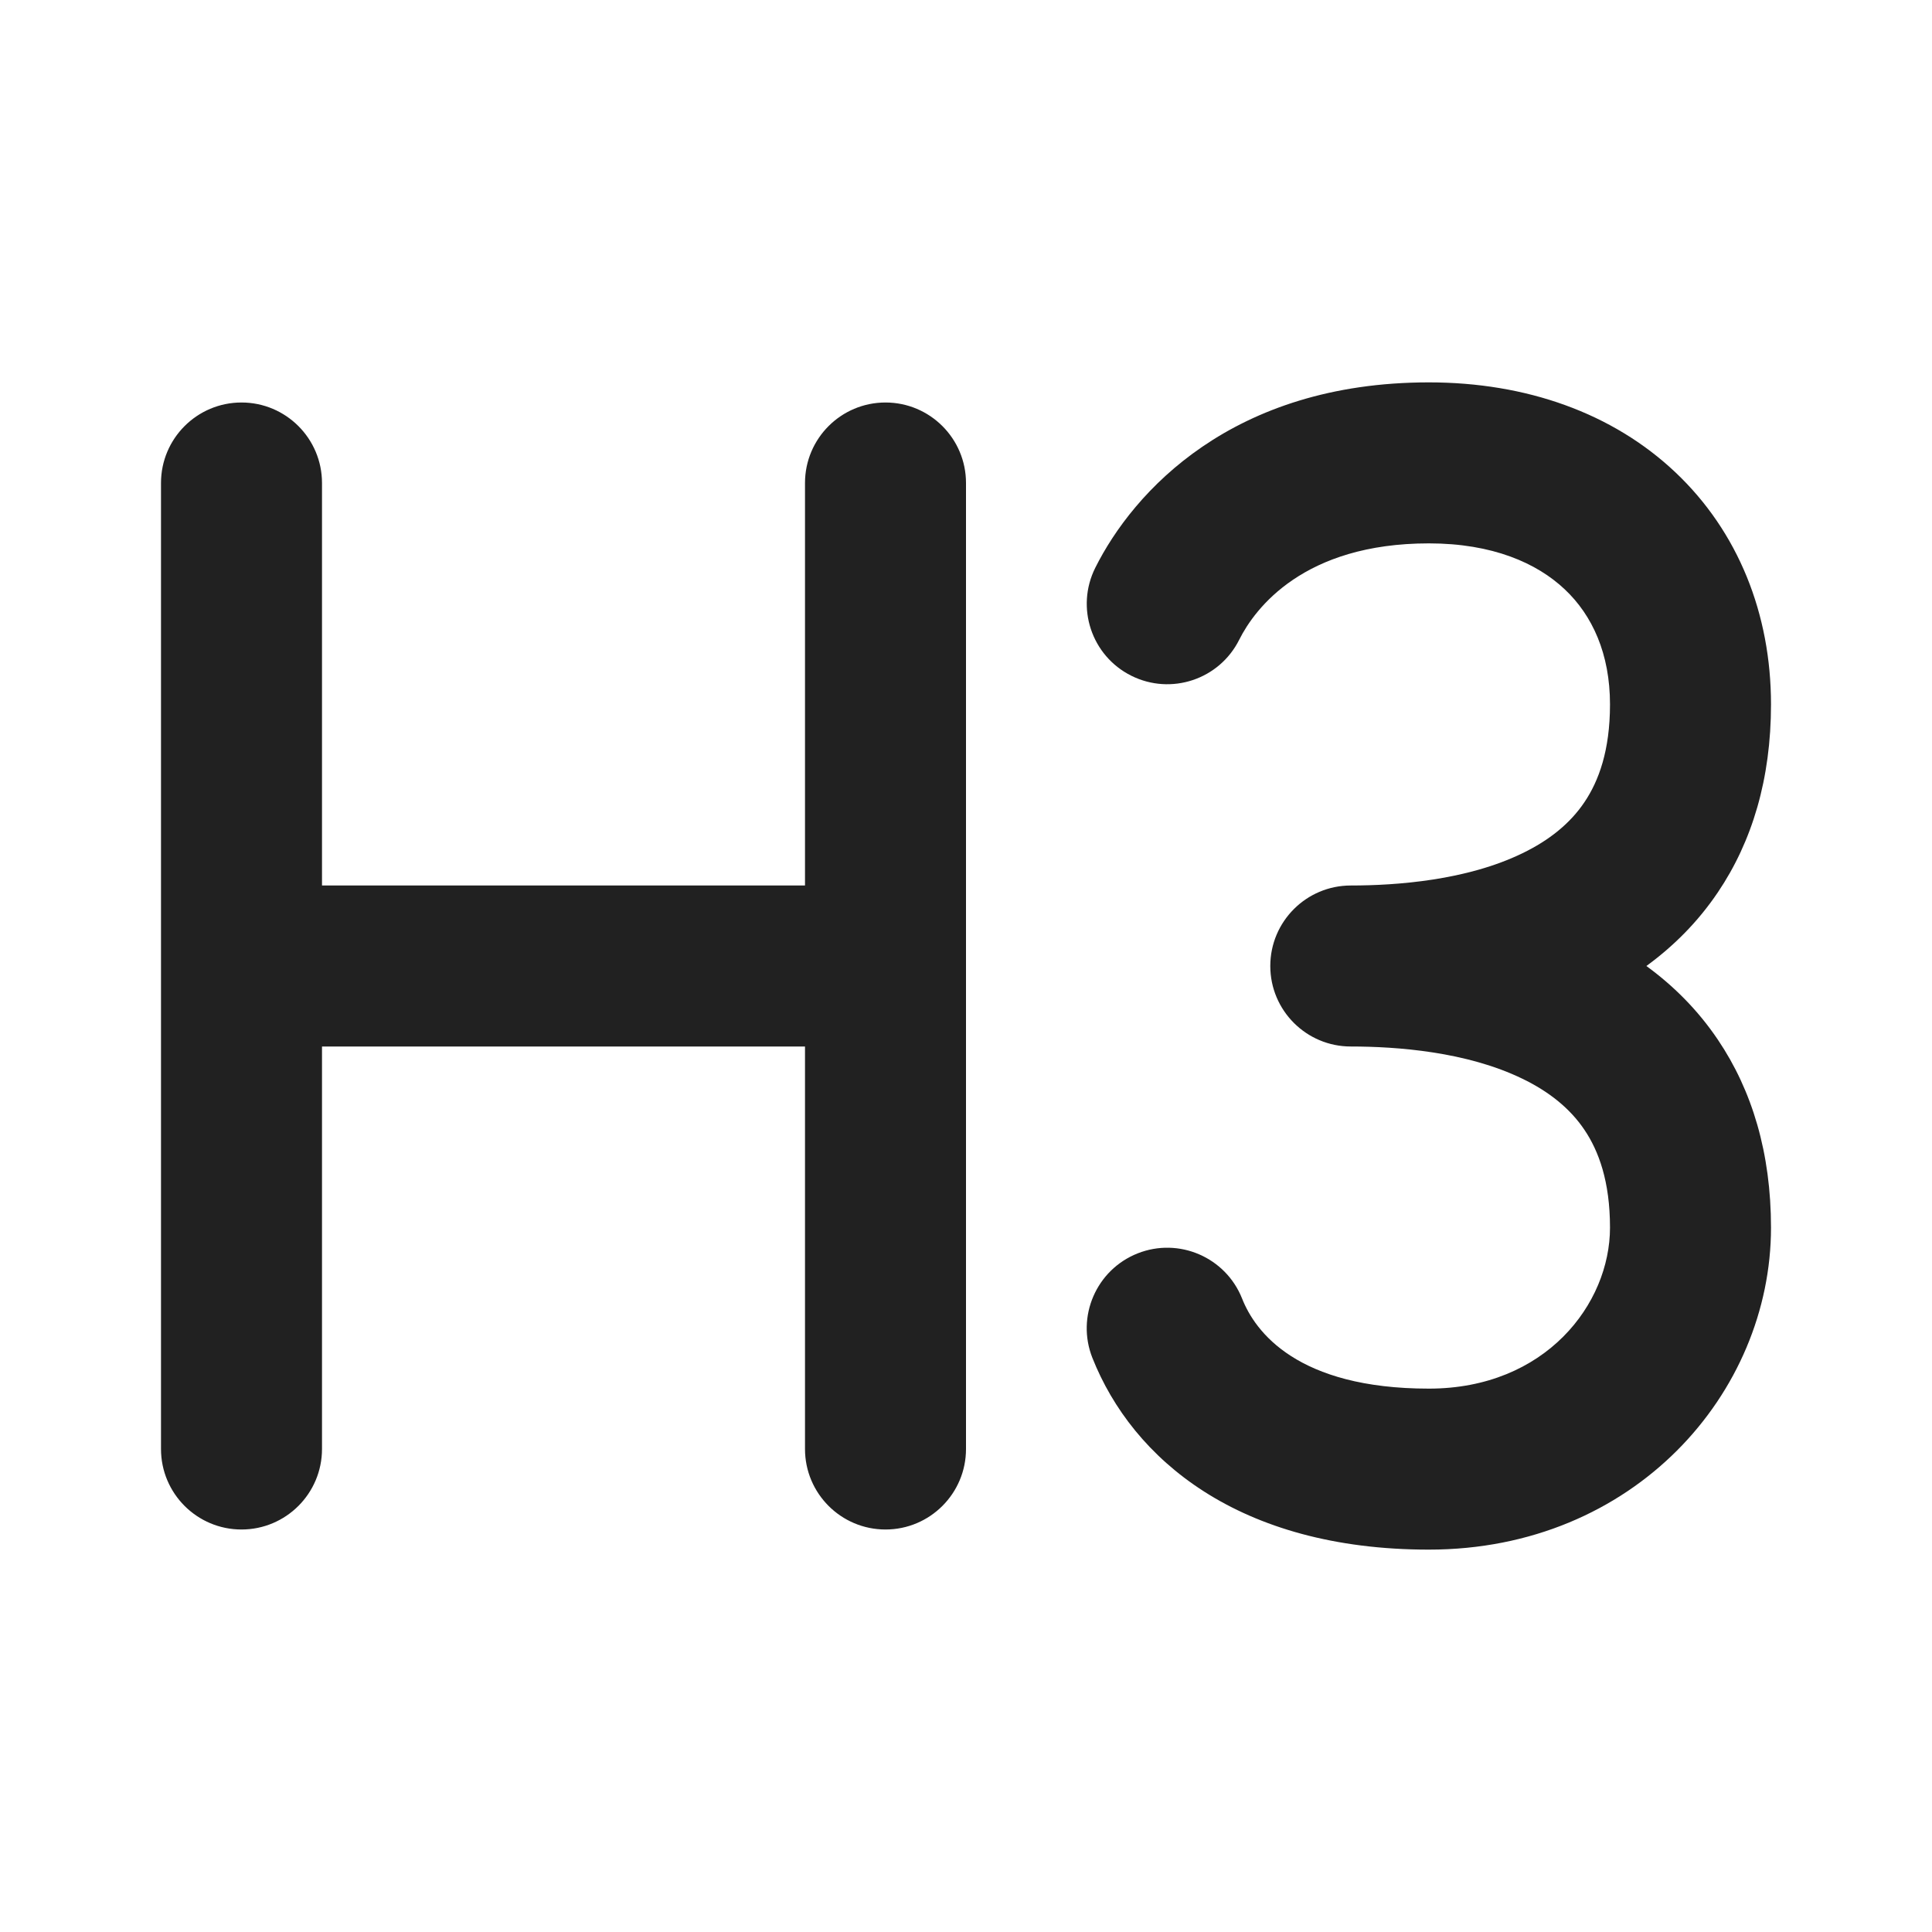
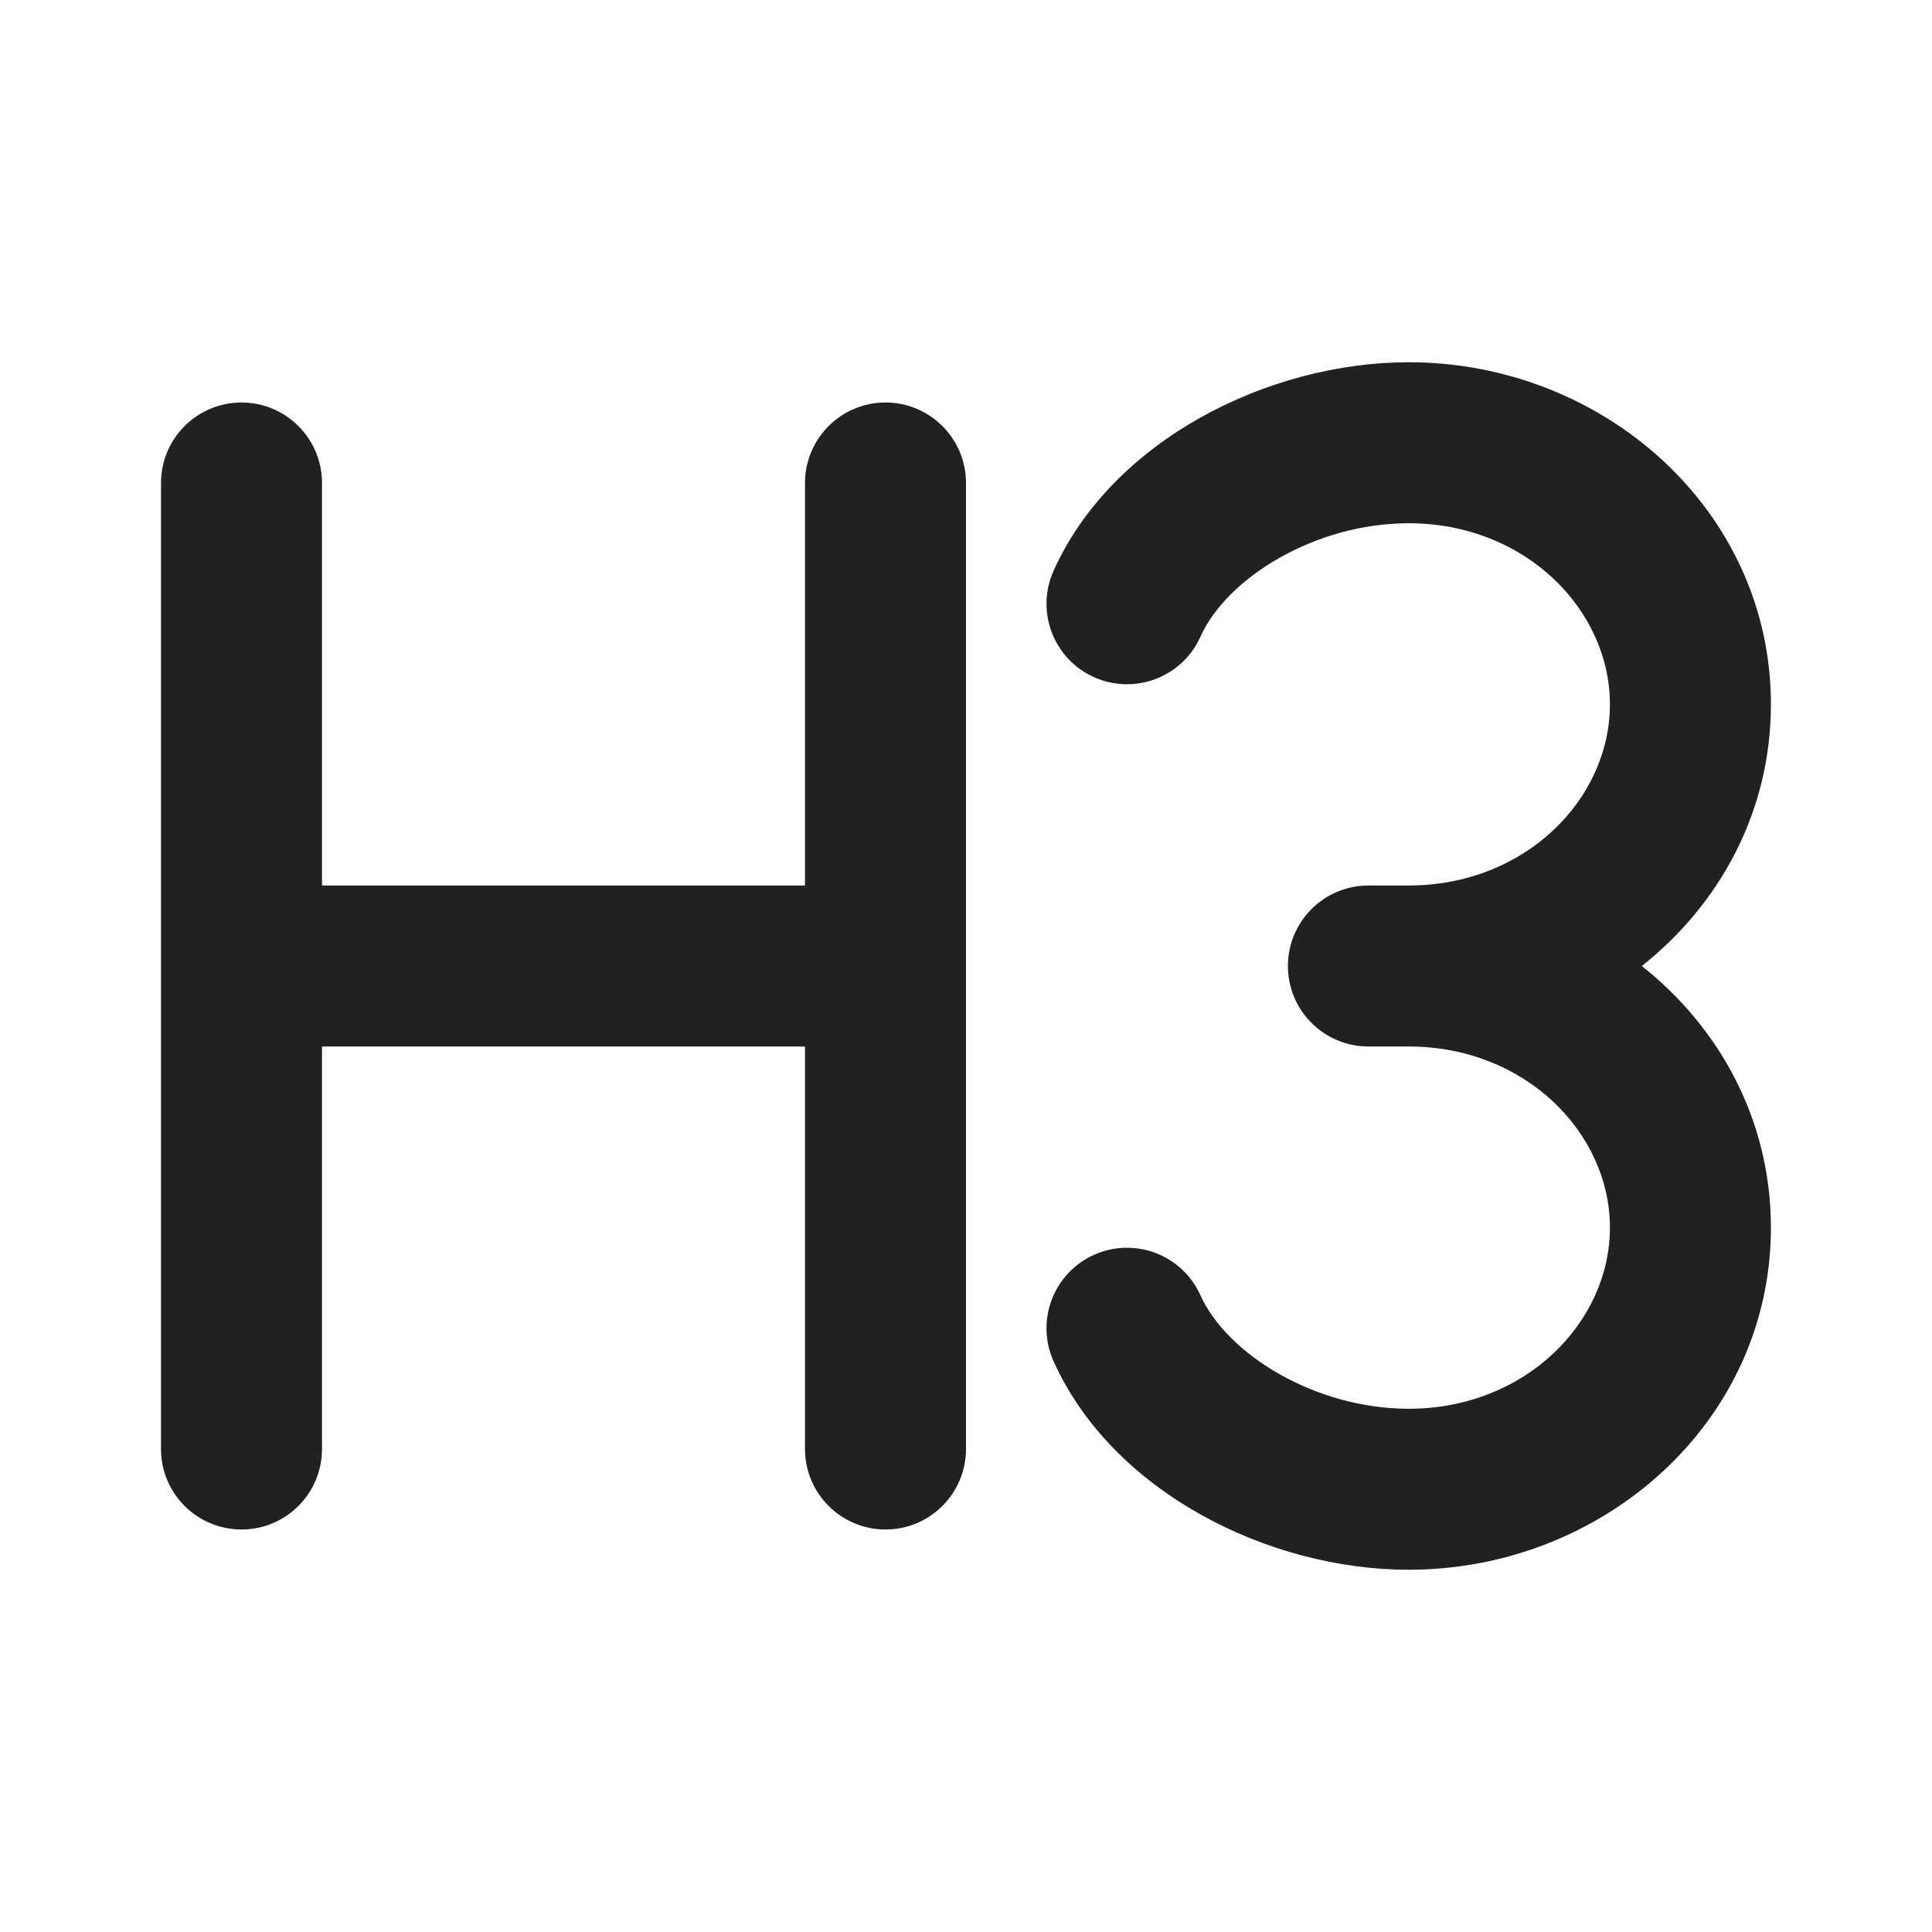
<svg xmlns="http://www.w3.org/2000/svg" width="24" height="24" viewBox="0 0 24 24" fill="none">
-   <path d="M15.394 7.947C15.59 7.556 16.195 6.75 17.75 6.75C18.54 6.75 19.092 6.994 19.438 7.321C19.781 7.644 20 8.122 20 8.75C20 9.325 19.859 9.703 19.683 9.964C19.503 10.232 19.242 10.44 18.911 10.6C18.219 10.936 17.352 11 16.78 11C16.228 11 15.78 11.448 15.78 12C15.78 12.552 16.228 13 16.78 13C17.352 13 18.219 13.064 18.911 13.4C19.242 13.56 19.503 13.768 19.683 14.036C19.859 14.297 20 14.675 20 15.25C20 16.198 19.198 17.25 17.75 17.25C16.114 17.25 15.592 16.543 15.43 16.132C15.226 15.618 14.645 15.367 14.132 15.57C13.618 15.774 13.367 16.355 13.57 16.868C14.068 18.124 15.386 19.25 17.75 19.25C20.302 19.25 22 17.302 22 15.25C22 14.325 21.766 13.547 21.341 12.917C21.088 12.541 20.781 12.24 20.452 12C20.781 11.76 21.088 11.459 21.341 11.083C21.766 10.453 22 9.675 22 8.75C22 7.628 21.594 6.606 20.812 5.867C20.033 5.131 18.96 4.75 17.75 4.75C15.305 4.75 14.077 6.111 13.606 7.053C13.359 7.547 13.559 8.147 14.053 8.394C14.547 8.641 15.147 8.441 15.394 7.947ZM4 6C4 5.448 3.552 5 3 5C2.448 5 2 5.448 2 6V18C2 18.552 2.448 19 3 19C3.552 19 4 18.552 4 18V13H10V18C10 18.552 10.448 19 11 19C11.552 19 12 18.552 12 18V6C12 5.448 11.552 5 11 5C10.448 5 10 5.448 10 6V11H4V6Z" fill="#212121" />
+   <path d="M17.499 4.5C19.913 4.5 21.999 6.334 21.999 8.75C21.999 10.079 21.366 11.232 20.395 12C21.366 12.768 21.999 13.921 21.999 15.25C21.999 17.666 19.913 19.5 17.499 19.5C15.751 19.5 13.815 18.528 13.088 16.91C12.862 16.407 13.086 15.814 13.59 15.588C14.094 15.362 14.686 15.586 14.912 16.09C15.24 16.82 16.335 17.5 17.499 17.5C18.951 17.5 19.999 16.424 19.999 15.25C19.999 14.076 18.951 13 17.499 13H16.999C16.447 13 15.999 12.552 15.999 12C15.999 11.448 16.447 11 16.999 11H17.499C18.951 11 19.999 9.924 19.999 8.75C19.999 7.576 18.951 6.5 17.499 6.5C16.335 6.5 15.24 7.179 14.912 7.91C14.686 8.414 14.094 8.638 13.59 8.412C13.086 8.186 12.862 7.594 13.088 7.09C13.815 5.472 15.751 4.5 17.499 4.5ZM11 5C11.552 5 12 5.448 12 6V18C12 18.552 11.552 19 11 19C10.448 19 10 18.552 10 18V13H4V18C4 18.552 3.552 19 3 19C2.448 19 2 18.552 2 18V6C2 5.448 2.448 5 3 5C3.552 5 4 5.448 4 6V11H10V6C10 5.448 10.448 5 11 5Z" fill="#212121" />
</svg>
